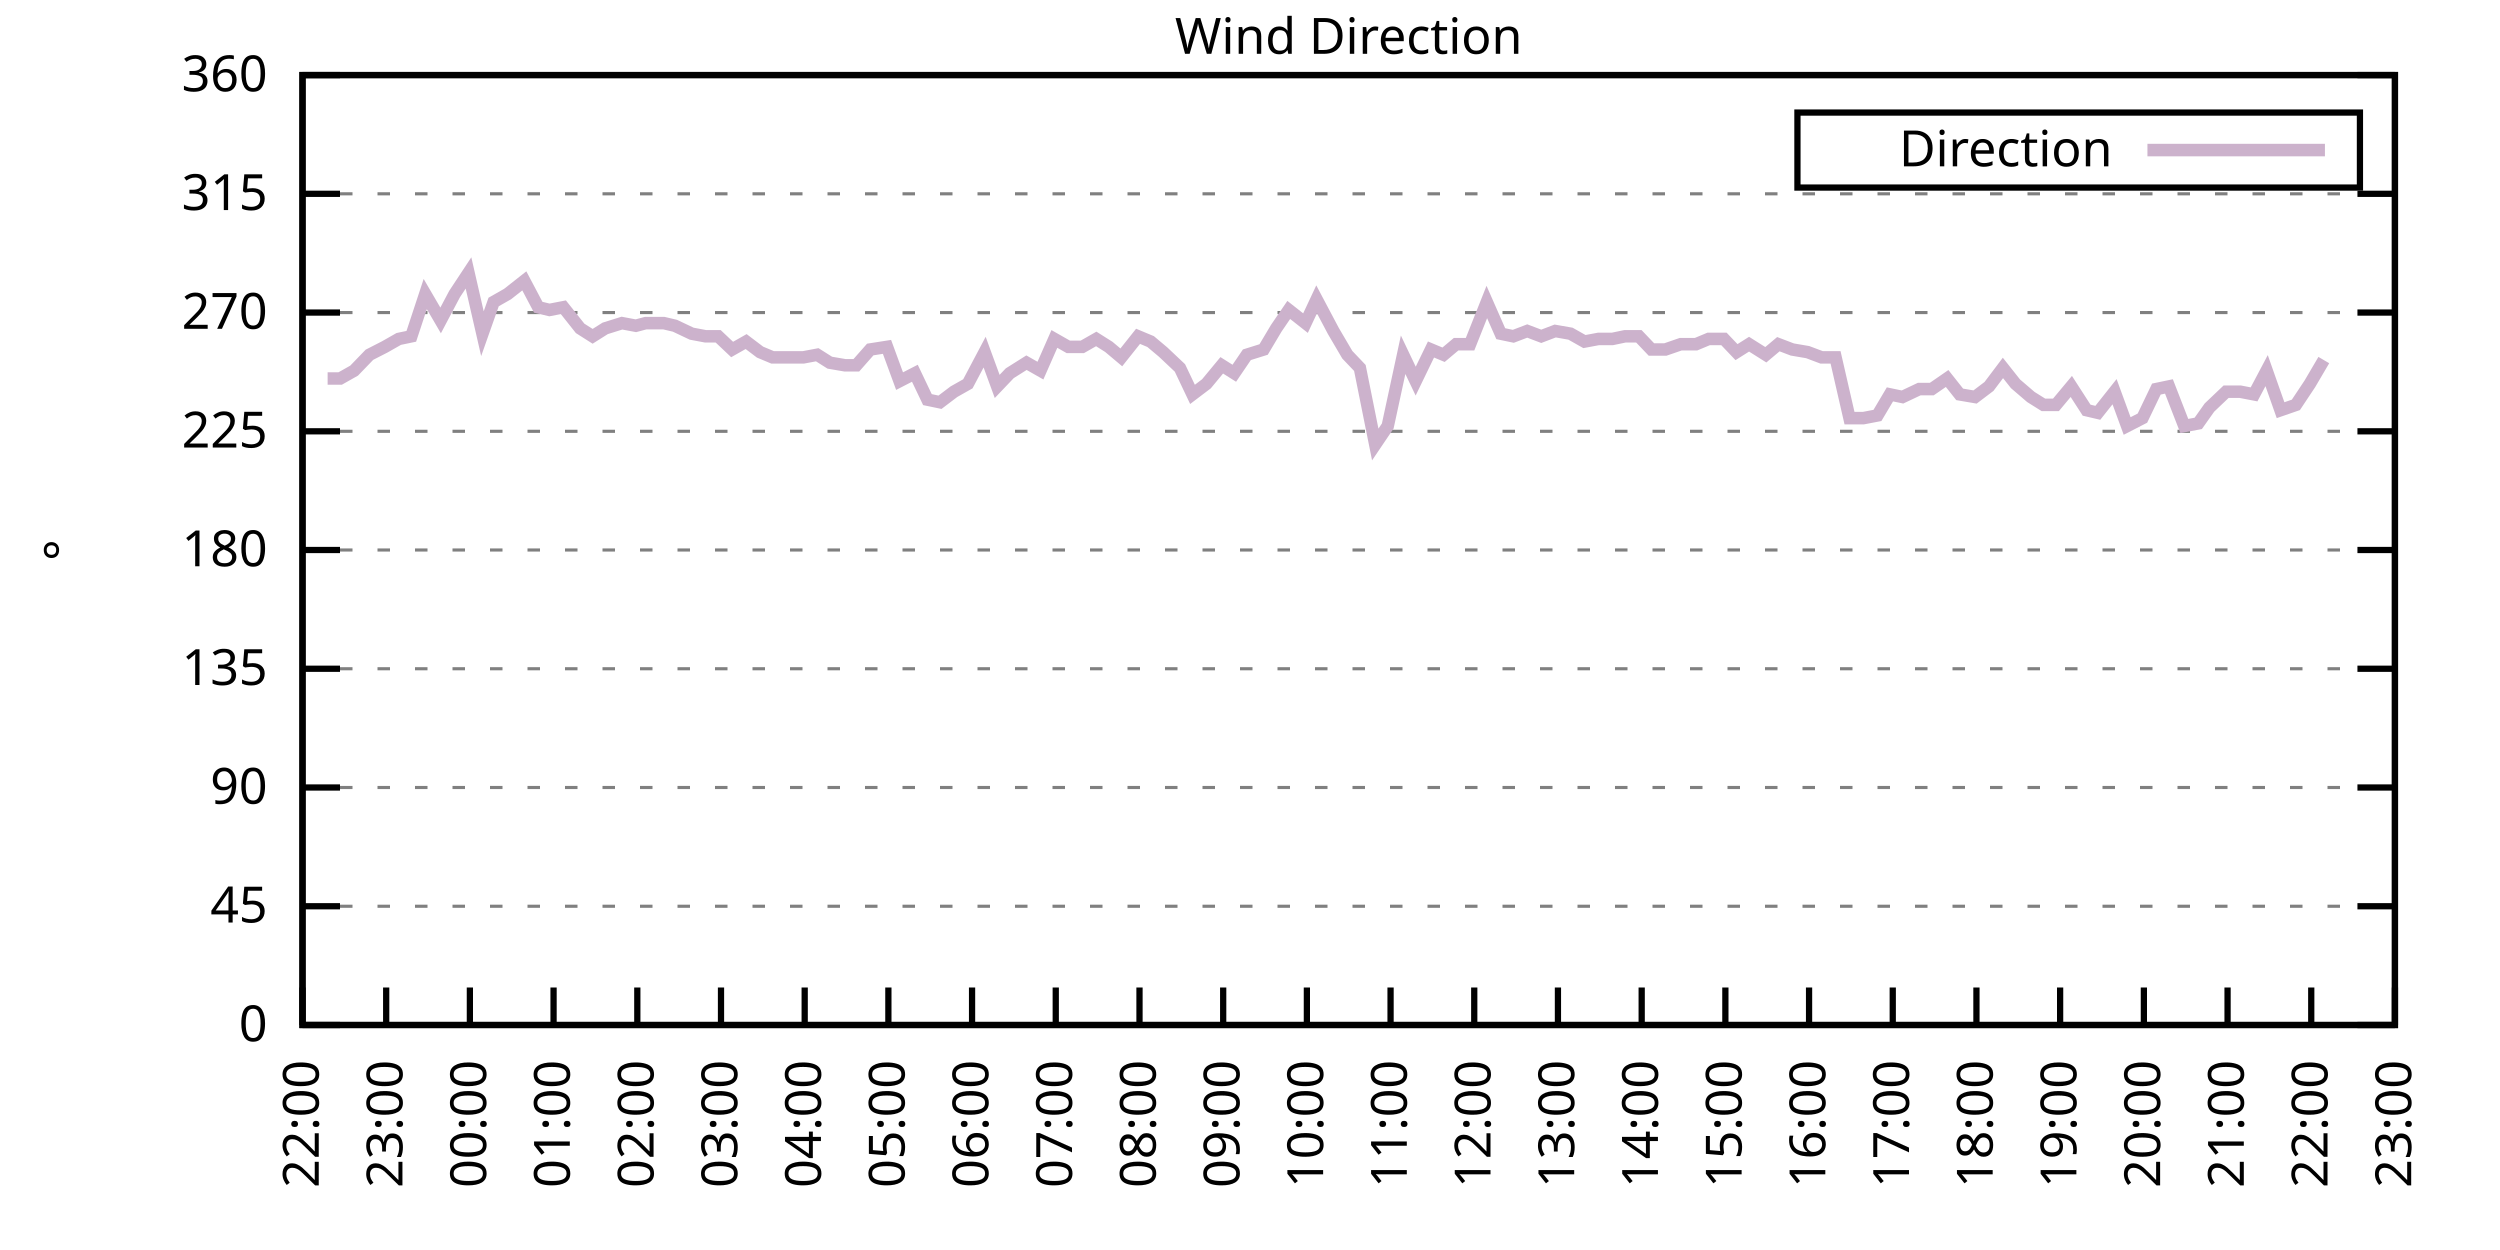
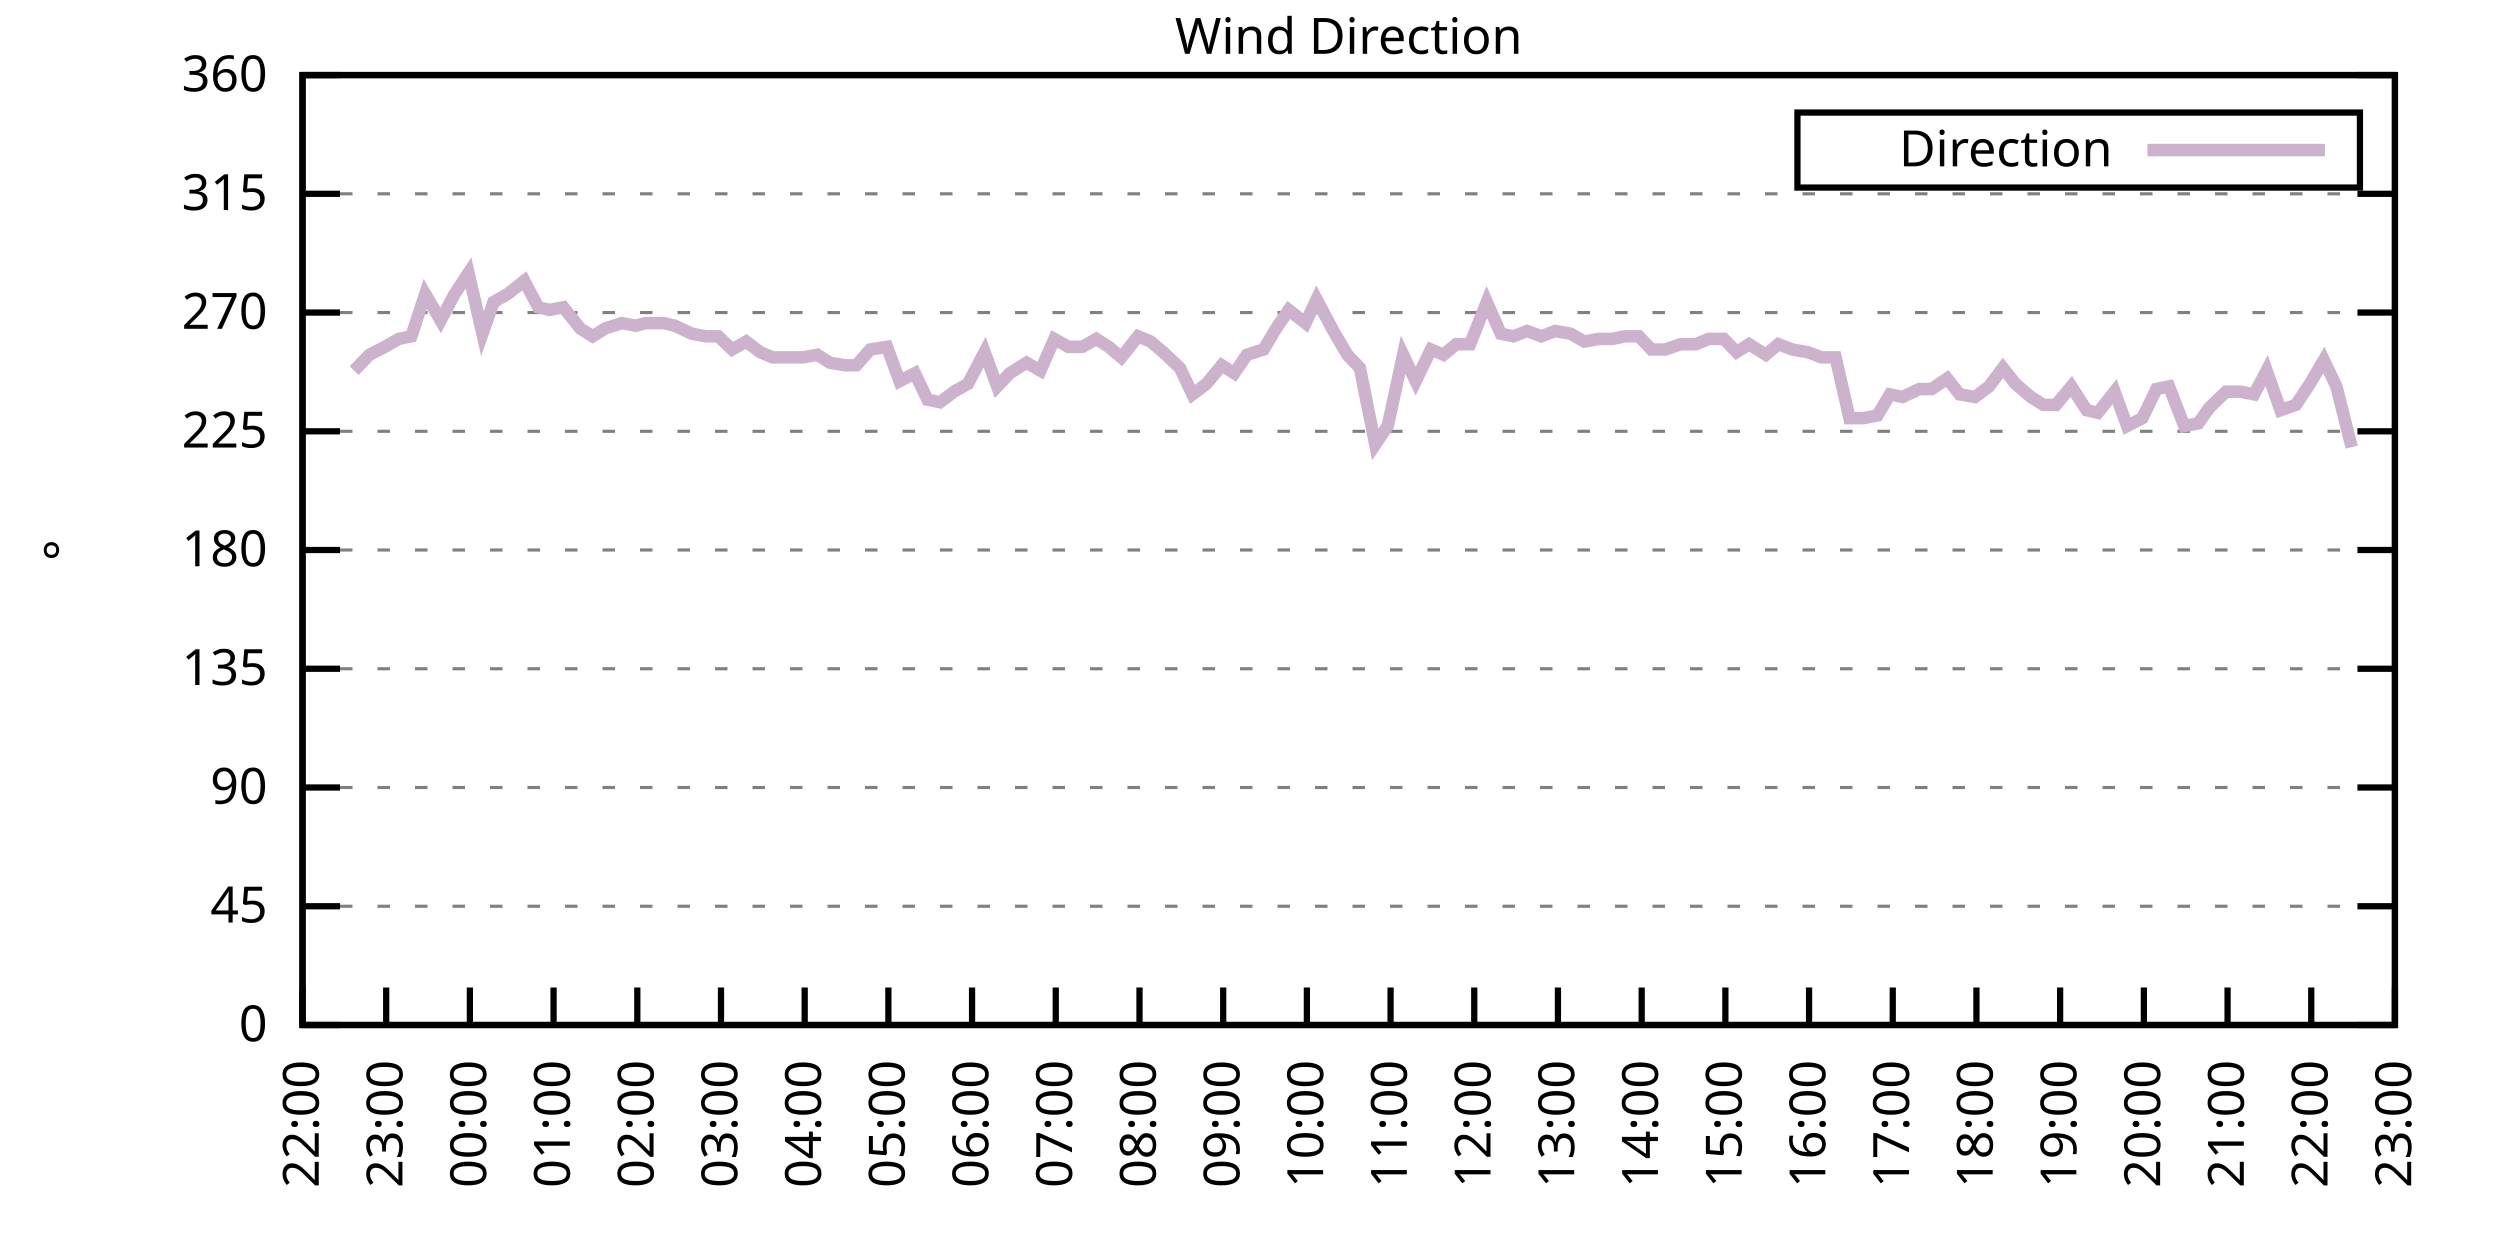
<svg xmlns="http://www.w3.org/2000/svg" xmlns:xlink="http://www.w3.org/1999/xlink" width="400" height="200" viewBox="0 0 400 200">
  <g id="gnuplot_canvas">
    <rect x="0" y="0" width="400" height="200" fill="none" />
    <defs>
      <circle id="gpDot" r="0.5" stroke-width="0.5" stroke="currentColor" />
      <path id="gpPt0" stroke-width="0.333" stroke="currentColor" d="M-1,0 h2 M0,-1 v2" />
      <path id="gpPt1" stroke-width="0.333" stroke="currentColor" d="M-1,-1 L1,1 M1,-1 L-1,1" />
      <path id="gpPt2" stroke-width="0.333" stroke="currentColor" d="M-1,0 L1,0 M0,-1 L0,1 M-1,-1 L1,1 M-1,1 L1,-1" />
      <rect id="gpPt3" stroke-width="0.333" stroke="currentColor" x="-1" y="-1" width="2" height="2" />
      <rect id="gpPt4" stroke-width="0.333" stroke="currentColor" fill="currentColor" x="-1" y="-1" width="2" height="2" />
      <circle id="gpPt5" stroke-width="0.333" stroke="currentColor" cx="0" cy="0" r="1" />
      <use xlink:href="#gpPt5" id="gpPt6" fill="currentColor" stroke="none" />
      <path id="gpPt7" stroke-width="0.333" stroke="currentColor" d="M0,-1.33 L-1.33,0.67 L1.33,0.67 z" />
      <use xlink:href="#gpPt7" id="gpPt8" fill="currentColor" stroke="none" />
      <use xlink:href="#gpPt7" id="gpPt9" stroke="currentColor" transform="rotate(180)" />
      <use xlink:href="#gpPt9" id="gpPt10" fill="currentColor" stroke="none" />
      <use xlink:href="#gpPt3" id="gpPt11" stroke="currentColor" transform="rotate(45)" />
      <use xlink:href="#gpPt11" id="gpPt12" fill="currentColor" stroke="none" />
      <path id="gpPt13" stroke-width="0.333" stroke="currentColor" d="M0,1.330 L1.265,0.411 L0.782,-1.067 L-0.782,-1.076 L-1.265,0.411 z" />
      <use xlink:href="#gpPt13" id="gpPt14" fill="currentColor" stroke="none" />
      <filter id="textbox" filterUnits="objectBoundingBox" x="0" y="0" height="1" width="1">
        <feFlood flood-color="white" flood-opacity="1" result="bgnd" />
        <feComposite in="SourceGraphic" in2="bgnd" operator="atop" />
      </filter>
      <filter id="greybox" filterUnits="objectBoundingBox" x="0" y="0" height="1" width="1">
        <feFlood flood-color="lightgrey" flood-opacity="1" result="grey" />
        <feComposite in="SourceGraphic" in2="grey" operator="atop" />
      </filter>
    </defs>
    <g fill="none" color="white" stroke="currentColor" stroke-width="1.00" stroke-linecap="butt" stroke-linejoin="miter">
</g>
    <g fill="none" color="black" stroke="currentColor" stroke-width="1.00" stroke-linecap="butt" stroke-linejoin="miter">
      <g stroke="none" shape-rendering="crispEdges">
        <polygon fill="rgb(255, 255, 255)" points="48.40,164.00 383.18,164.00 383.18,12.02 48.40,12.02 " />
      </g>
    </g>
    <g fill="none" color="black" stroke="currentColor" stroke-width="1.00" stroke-linecap="butt" stroke-linejoin="miter">
</g>
    <g fill="none" color="black" stroke="black" stroke-width="0.50" stroke-linecap="butt" stroke-linejoin="miter">
</g>
    <g fill="none" color="gray" stroke="currentColor" stroke-width="0.50" stroke-linecap="butt" stroke-linejoin="miter">
      <path stroke="gray" stroke-dasharray="2,4" class="gridline" d="M48.40,164.00 L383.19,164.00  " />
    </g>
    <g fill="none" color="gray" stroke="gray" stroke-width="1.00" stroke-linecap="butt" stroke-linejoin="miter">
</g>
    <g fill="none" color="black" stroke="currentColor" stroke-width="1.00" stroke-linecap="butt" stroke-linejoin="miter">
      <path stroke="black" d="M48.40,164.00 L54.40,164.00 M383.19,164.00 L377.19,164.00  " />
      <g transform="translate(42.80,166.60)" stroke="none" fill="black" font-family="Sans" font-size="8.00" text-anchor="end">
        <text>
          <tspan font-family="Sans"> 0</tspan>
        </text>
      </g>
    </g>
    <g fill="none" color="black" stroke="currentColor" stroke-width="1.00" stroke-linecap="butt" stroke-linejoin="miter">
</g>
    <g fill="none" color="black" stroke="black" stroke-width="0.50" stroke-linecap="butt" stroke-linejoin="miter">
</g>
    <g fill="none" color="gray" stroke="currentColor" stroke-width="0.50" stroke-linecap="butt" stroke-linejoin="miter">
      <path stroke="gray" stroke-dasharray="2,4" class="gridline" d="M48.40,145.00 L383.19,145.00  " />
    </g>
    <g fill="none" color="gray" stroke="gray" stroke-width="1.00" stroke-linecap="butt" stroke-linejoin="miter">
</g>
    <g fill="none" color="black" stroke="currentColor" stroke-width="1.00" stroke-linecap="butt" stroke-linejoin="miter">
      <path stroke="black" d="M48.40,145.00 L54.40,145.00 M383.19,145.00 L377.19,145.00  " />
      <g transform="translate(42.80,147.60)" stroke="none" fill="black" font-family="Sans" font-size="8.00" text-anchor="end">
        <text>
          <tspan font-family="Sans"> 45</tspan>
        </text>
      </g>
    </g>
    <g fill="none" color="black" stroke="currentColor" stroke-width="1.00" stroke-linecap="butt" stroke-linejoin="miter">
</g>
    <g fill="none" color="black" stroke="black" stroke-width="0.50" stroke-linecap="butt" stroke-linejoin="miter">
</g>
    <g fill="none" color="gray" stroke="currentColor" stroke-width="0.50" stroke-linecap="butt" stroke-linejoin="miter">
      <path stroke="gray" stroke-dasharray="2,4" class="gridline" d="M48.40,126.00 L383.19,126.00  " />
    </g>
    <g fill="none" color="gray" stroke="gray" stroke-width="1.00" stroke-linecap="butt" stroke-linejoin="miter">
</g>
    <g fill="none" color="black" stroke="currentColor" stroke-width="1.00" stroke-linecap="butt" stroke-linejoin="miter">
      <path stroke="black" d="M48.40,126.00 L54.40,126.00 M383.19,126.00 L377.19,126.00  " />
      <g transform="translate(42.80,128.60)" stroke="none" fill="black" font-family="Sans" font-size="8.00" text-anchor="end">
        <text>
          <tspan font-family="Sans"> 90</tspan>
        </text>
      </g>
    </g>
    <g fill="none" color="black" stroke="currentColor" stroke-width="1.00" stroke-linecap="butt" stroke-linejoin="miter">
</g>
    <g fill="none" color="black" stroke="black" stroke-width="0.50" stroke-linecap="butt" stroke-linejoin="miter">
</g>
    <g fill="none" color="gray" stroke="currentColor" stroke-width="0.50" stroke-linecap="butt" stroke-linejoin="miter">
      <path stroke="gray" stroke-dasharray="2,4" class="gridline" d="M48.40,107.00 L383.19,107.00  " />
    </g>
    <g fill="none" color="gray" stroke="gray" stroke-width="1.00" stroke-linecap="butt" stroke-linejoin="miter">
</g>
    <g fill="none" color="black" stroke="currentColor" stroke-width="1.00" stroke-linecap="butt" stroke-linejoin="miter">
      <path stroke="black" d="M48.40,107.00 L54.40,107.00 M383.19,107.00 L377.19,107.00  " />
      <g transform="translate(42.80,109.60)" stroke="none" fill="black" font-family="Sans" font-size="8.00" text-anchor="end">
        <text>
          <tspan font-family="Sans"> 135</tspan>
        </text>
      </g>
    </g>
    <g fill="none" color="black" stroke="currentColor" stroke-width="1.00" stroke-linecap="butt" stroke-linejoin="miter">
</g>
    <g fill="none" color="black" stroke="black" stroke-width="0.50" stroke-linecap="butt" stroke-linejoin="miter">
</g>
    <g fill="none" color="gray" stroke="currentColor" stroke-width="0.50" stroke-linecap="butt" stroke-linejoin="miter">
      <path stroke="gray" stroke-dasharray="2,4" class="gridline" d="M48.40,88.00 L383.19,88.00  " />
    </g>
    <g fill="none" color="gray" stroke="gray" stroke-width="1.00" stroke-linecap="butt" stroke-linejoin="miter">
</g>
    <g fill="none" color="black" stroke="currentColor" stroke-width="1.00" stroke-linecap="butt" stroke-linejoin="miter">
      <path stroke="black" d="M48.40,88.00 L54.40,88.00 M383.19,88.00 L377.19,88.00  " />
      <g transform="translate(42.80,90.60)" stroke="none" fill="black" font-family="Sans" font-size="8.00" text-anchor="end">
        <text>
          <tspan font-family="Sans"> 180</tspan>
        </text>
      </g>
    </g>
    <g fill="none" color="black" stroke="currentColor" stroke-width="1.00" stroke-linecap="butt" stroke-linejoin="miter">
</g>
    <g fill="none" color="black" stroke="black" stroke-width="0.50" stroke-linecap="butt" stroke-linejoin="miter">
</g>
    <g fill="none" color="gray" stroke="currentColor" stroke-width="0.50" stroke-linecap="butt" stroke-linejoin="miter">
      <path stroke="gray" stroke-dasharray="2,4" class="gridline" d="M48.40,69.01 L383.19,69.01  " />
    </g>
    <g fill="none" color="gray" stroke="gray" stroke-width="1.00" stroke-linecap="butt" stroke-linejoin="miter">
</g>
    <g fill="none" color="black" stroke="currentColor" stroke-width="1.00" stroke-linecap="butt" stroke-linejoin="miter">
      <path stroke="black" d="M48.40,69.01 L54.40,69.01 M383.19,69.01 L377.19,69.01  " />
      <g transform="translate(42.80,71.61)" stroke="none" fill="black" font-family="Sans" font-size="8.00" text-anchor="end">
        <text>
          <tspan font-family="Sans"> 225</tspan>
        </text>
      </g>
    </g>
    <g fill="none" color="black" stroke="currentColor" stroke-width="1.00" stroke-linecap="butt" stroke-linejoin="miter">
</g>
    <g fill="none" color="black" stroke="black" stroke-width="0.50" stroke-linecap="butt" stroke-linejoin="miter">
</g>
    <g fill="none" color="gray" stroke="currentColor" stroke-width="0.50" stroke-linecap="butt" stroke-linejoin="miter">
      <path stroke="gray" stroke-dasharray="2,4" class="gridline" d="M48.40,50.01 L383.19,50.01  " />
    </g>
    <g fill="none" color="gray" stroke="gray" stroke-width="1.00" stroke-linecap="butt" stroke-linejoin="miter">
</g>
    <g fill="none" color="black" stroke="currentColor" stroke-width="1.00" stroke-linecap="butt" stroke-linejoin="miter">
      <path stroke="black" d="M48.40,50.01 L54.40,50.01 M383.19,50.01 L377.19,50.01  " />
      <g transform="translate(42.80,52.61)" stroke="none" fill="black" font-family="Sans" font-size="8.00" text-anchor="end">
        <text>
          <tspan font-family="Sans"> 270</tspan>
        </text>
      </g>
    </g>
    <g fill="none" color="black" stroke="currentColor" stroke-width="1.00" stroke-linecap="butt" stroke-linejoin="miter">
</g>
    <g fill="none" color="black" stroke="black" stroke-width="0.50" stroke-linecap="butt" stroke-linejoin="miter">
</g>
    <g fill="none" color="gray" stroke="currentColor" stroke-width="0.50" stroke-linecap="butt" stroke-linejoin="miter">
      <path stroke="gray" stroke-dasharray="2,4" class="gridline" d="M48.40,31.01 L383.19,31.01  " />
    </g>
    <g fill="none" color="gray" stroke="gray" stroke-width="1.00" stroke-linecap="butt" stroke-linejoin="miter">
</g>
    <g fill="none" color="black" stroke="currentColor" stroke-width="1.00" stroke-linecap="butt" stroke-linejoin="miter">
      <path stroke="black" d="M48.40,31.01 L54.40,31.01 M383.19,31.01 L377.19,31.01  " />
      <g transform="translate(42.80,33.61)" stroke="none" fill="black" font-family="Sans" font-size="8.00" text-anchor="end">
        <text>
          <tspan font-family="Sans"> 315</tspan>
        </text>
      </g>
    </g>
    <g fill="none" color="black" stroke="currentColor" stroke-width="1.00" stroke-linecap="butt" stroke-linejoin="miter">
</g>
    <g fill="none" color="black" stroke="black" stroke-width="0.50" stroke-linecap="butt" stroke-linejoin="miter">
</g>
    <g fill="none" color="gray" stroke="currentColor" stroke-width="0.50" stroke-linecap="butt" stroke-linejoin="miter">
      <path stroke="gray" stroke-dasharray="2,4" class="gridline" d="M48.40,12.01 L383.19,12.01  " />
    </g>
    <g fill="none" color="gray" stroke="gray" stroke-width="1.00" stroke-linecap="butt" stroke-linejoin="miter">
</g>
    <g fill="none" color="black" stroke="currentColor" stroke-width="1.00" stroke-linecap="butt" stroke-linejoin="miter">
      <path stroke="black" d="M48.40,12.01 L54.40,12.01 M383.19,12.01 L377.19,12.01  " />
      <g transform="translate(42.80,14.61)" stroke="none" fill="black" font-family="Sans" font-size="8.00" text-anchor="end">
        <text>
          <tspan font-family="Sans"> 360</tspan>
        </text>
      </g>
    </g>
    <g fill="none" color="black" stroke="currentColor" stroke-width="1.00" stroke-linecap="butt" stroke-linejoin="miter">
      <path stroke="black" d="M48.40,164.00 L48.40,158.00  " />
      <g transform="translate(51.00,169.60) rotate(270.00)" stroke="none" fill="black" font-family="Sans" font-size="8.00" text-anchor="end">
        <text>
          <tspan font-family="Sans">22:00</tspan>
        </text>
      </g>
    </g>
    <g fill="none" color="black" stroke="currentColor" stroke-width="1.00" stroke-linecap="butt" stroke-linejoin="miter">
      <path stroke="black" d="M61.79,164.00 L61.79,158.00  " />
      <g transform="translate(64.39,169.60) rotate(270.00)" stroke="none" fill="black" font-family="Sans" font-size="8.00" text-anchor="end">
        <text>
          <tspan font-family="Sans">23:00</tspan>
        </text>
      </g>
    </g>
    <g fill="none" color="black" stroke="currentColor" stroke-width="1.00" stroke-linecap="butt" stroke-linejoin="miter">
      <path stroke="black" d="M75.18,164.00 L75.18,158.00  " />
      <g transform="translate(77.78,169.60) rotate(270.00)" stroke="none" fill="black" font-family="Sans" font-size="8.00" text-anchor="end">
        <text>
          <tspan font-family="Sans">00:00</tspan>
        </text>
      </g>
    </g>
    <g fill="none" color="black" stroke="currentColor" stroke-width="1.00" stroke-linecap="butt" stroke-linejoin="miter">
      <path stroke="black" d="M88.57,164.00 L88.57,158.00  " />
      <g transform="translate(91.17,169.60) rotate(270.00)" stroke="none" fill="black" font-family="Sans" font-size="8.00" text-anchor="end">
        <text>
          <tspan font-family="Sans">01:00</tspan>
        </text>
      </g>
    </g>
    <g fill="none" color="black" stroke="currentColor" stroke-width="1.00" stroke-linecap="butt" stroke-linejoin="miter">
      <path stroke="black" d="M101.97,164.00 L101.97,158.00  " />
      <g transform="translate(104.57,169.60) rotate(270.00)" stroke="none" fill="black" font-family="Sans" font-size="8.00" text-anchor="end">
        <text>
          <tspan font-family="Sans">02:00</tspan>
        </text>
      </g>
    </g>
    <g fill="none" color="black" stroke="currentColor" stroke-width="1.00" stroke-linecap="butt" stroke-linejoin="miter">
      <path stroke="black" d="M115.36,164.00 L115.36,158.00  " />
      <g transform="translate(117.96,169.60) rotate(270.00)" stroke="none" fill="black" font-family="Sans" font-size="8.00" text-anchor="end">
        <text>
          <tspan font-family="Sans">03:00</tspan>
        </text>
      </g>
    </g>
    <g fill="none" color="black" stroke="currentColor" stroke-width="1.00" stroke-linecap="butt" stroke-linejoin="miter">
      <path stroke="black" d="M128.75,164.00 L128.75,158.00  " />
      <g transform="translate(131.35,169.60) rotate(270.00)" stroke="none" fill="black" font-family="Sans" font-size="8.00" text-anchor="end">
        <text>
          <tspan font-family="Sans">04:00</tspan>
        </text>
      </g>
    </g>
    <g fill="none" color="black" stroke="currentColor" stroke-width="1.00" stroke-linecap="butt" stroke-linejoin="miter">
      <path stroke="black" d="M142.14,164.00 L142.14,158.00  " />
      <g transform="translate(144.74,169.60) rotate(270.00)" stroke="none" fill="black" font-family="Sans" font-size="8.00" text-anchor="end">
        <text>
          <tspan font-family="Sans">05:00</tspan>
        </text>
      </g>
    </g>
    <g fill="none" color="black" stroke="currentColor" stroke-width="1.00" stroke-linecap="butt" stroke-linejoin="miter">
      <path stroke="black" d="M155.53,164.00 L155.53,158.00  " />
      <g transform="translate(158.13,169.60) rotate(270.00)" stroke="none" fill="black" font-family="Sans" font-size="8.00" text-anchor="end">
        <text>
          <tspan font-family="Sans">06:00</tspan>
        </text>
      </g>
    </g>
    <g fill="none" color="black" stroke="currentColor" stroke-width="1.00" stroke-linecap="butt" stroke-linejoin="miter">
      <path stroke="black" d="M168.92,164.00 L168.92,158.00  " />
      <g transform="translate(171.52,169.60) rotate(270.00)" stroke="none" fill="black" font-family="Sans" font-size="8.00" text-anchor="end">
        <text>
          <tspan font-family="Sans">07:00</tspan>
        </text>
      </g>
    </g>
    <g fill="none" color="black" stroke="currentColor" stroke-width="1.00" stroke-linecap="butt" stroke-linejoin="miter">
      <path stroke="black" d="M182.32,164.00 L182.32,158.00  " />
      <g transform="translate(184.92,169.60) rotate(270.00)" stroke="none" fill="black" font-family="Sans" font-size="8.00" text-anchor="end">
        <text>
          <tspan font-family="Sans">08:00</tspan>
        </text>
      </g>
    </g>
    <g fill="none" color="black" stroke="currentColor" stroke-width="1.00" stroke-linecap="butt" stroke-linejoin="miter">
      <path stroke="black" d="M195.71,164.00 L195.71,158.00  " />
      <g transform="translate(198.31,169.60) rotate(270.00)" stroke="none" fill="black" font-family="Sans" font-size="8.00" text-anchor="end">
        <text>
          <tspan font-family="Sans">09:00</tspan>
        </text>
      </g>
    </g>
    <g fill="none" color="black" stroke="currentColor" stroke-width="1.00" stroke-linecap="butt" stroke-linejoin="miter">
      <path stroke="black" d="M209.10,164.00 L209.10,158.00  " />
      <g transform="translate(211.70,169.60) rotate(270.00)" stroke="none" fill="black" font-family="Sans" font-size="8.00" text-anchor="end">
        <text>
          <tspan font-family="Sans">10:00</tspan>
        </text>
      </g>
    </g>
    <g fill="none" color="black" stroke="currentColor" stroke-width="1.00" stroke-linecap="butt" stroke-linejoin="miter">
      <path stroke="black" d="M222.49,164.00 L222.49,158.00  " />
      <g transform="translate(225.09,169.60) rotate(270.00)" stroke="none" fill="black" font-family="Sans" font-size="8.00" text-anchor="end">
        <text>
          <tspan font-family="Sans">11:00</tspan>
        </text>
      </g>
    </g>
    <g fill="none" color="black" stroke="currentColor" stroke-width="1.00" stroke-linecap="butt" stroke-linejoin="miter">
      <path stroke="black" d="M235.88,164.00 L235.88,158.00  " />
      <g transform="translate(238.48,169.60) rotate(270.00)" stroke="none" fill="black" font-family="Sans" font-size="8.00" text-anchor="end">
        <text>
          <tspan font-family="Sans">12:00</tspan>
        </text>
      </g>
    </g>
    <g fill="none" color="black" stroke="currentColor" stroke-width="1.00" stroke-linecap="butt" stroke-linejoin="miter">
      <path stroke="black" d="M249.27,164.00 L249.27,158.00  " />
      <g transform="translate(251.87,169.60) rotate(270.00)" stroke="none" fill="black" font-family="Sans" font-size="8.00" text-anchor="end">
        <text>
          <tspan font-family="Sans">13:00</tspan>
        </text>
      </g>
    </g>
    <g fill="none" color="black" stroke="currentColor" stroke-width="1.00" stroke-linecap="butt" stroke-linejoin="miter">
      <path stroke="black" d="M262.67,164.00 L262.67,158.00  " />
      <g transform="translate(265.27,169.60) rotate(270.00)" stroke="none" fill="black" font-family="Sans" font-size="8.00" text-anchor="end">
        <text>
          <tspan font-family="Sans">14:00</tspan>
        </text>
      </g>
    </g>
    <g fill="none" color="black" stroke="currentColor" stroke-width="1.00" stroke-linecap="butt" stroke-linejoin="miter">
      <path stroke="black" d="M276.06,164.00 L276.06,158.00  " />
      <g transform="translate(278.66,169.60) rotate(270.00)" stroke="none" fill="black" font-family="Sans" font-size="8.00" text-anchor="end">
        <text>
          <tspan font-family="Sans">15:00</tspan>
        </text>
      </g>
    </g>
    <g fill="none" color="black" stroke="currentColor" stroke-width="1.00" stroke-linecap="butt" stroke-linejoin="miter">
      <path stroke="black" d="M289.45,164.00 L289.45,158.00  " />
      <g transform="translate(292.05,169.60) rotate(270.00)" stroke="none" fill="black" font-family="Sans" font-size="8.00" text-anchor="end">
        <text>
          <tspan font-family="Sans">16:00</tspan>
        </text>
      </g>
    </g>
    <g fill="none" color="black" stroke="currentColor" stroke-width="1.00" stroke-linecap="butt" stroke-linejoin="miter">
      <path stroke="black" d="M302.84,164.00 L302.84,158.00  " />
      <g transform="translate(305.44,169.60) rotate(270.00)" stroke="none" fill="black" font-family="Sans" font-size="8.00" text-anchor="end">
        <text>
          <tspan font-family="Sans">17:00</tspan>
        </text>
      </g>
    </g>
    <g fill="none" color="black" stroke="currentColor" stroke-width="1.00" stroke-linecap="butt" stroke-linejoin="miter">
      <path stroke="black" d="M316.23,164.00 L316.23,158.00  " />
      <g transform="translate(318.83,169.60) rotate(270.00)" stroke="none" fill="black" font-family="Sans" font-size="8.00" text-anchor="end">
        <text>
          <tspan font-family="Sans">18:00</tspan>
        </text>
      </g>
    </g>
    <g fill="none" color="black" stroke="currentColor" stroke-width="1.00" stroke-linecap="butt" stroke-linejoin="miter">
      <path stroke="black" d="M329.62,164.00 L329.62,158.00  " />
      <g transform="translate(332.22,169.60) rotate(270.00)" stroke="none" fill="black" font-family="Sans" font-size="8.00" text-anchor="end">
        <text>
          <tspan font-family="Sans">19:00</tspan>
        </text>
      </g>
    </g>
    <g fill="none" color="black" stroke="currentColor" stroke-width="1.00" stroke-linecap="butt" stroke-linejoin="miter">
      <path stroke="black" d="M343.02,164.00 L343.02,158.00  " />
      <g transform="translate(345.62,169.60) rotate(270.00)" stroke="none" fill="black" font-family="Sans" font-size="8.00" text-anchor="end">
        <text>
          <tspan font-family="Sans">20:00</tspan>
        </text>
      </g>
    </g>
    <g fill="none" color="black" stroke="currentColor" stroke-width="1.00" stroke-linecap="butt" stroke-linejoin="miter">
      <path stroke="black" d="M356.41,164.00 L356.41,158.00  " />
      <g transform="translate(359.01,169.60) rotate(270.00)" stroke="none" fill="black" font-family="Sans" font-size="8.00" text-anchor="end">
        <text>
          <tspan font-family="Sans">21:00</tspan>
        </text>
      </g>
    </g>
    <g fill="none" color="black" stroke="currentColor" stroke-width="1.00" stroke-linecap="butt" stroke-linejoin="miter">
      <path stroke="black" d="M369.80,164.00 L369.80,158.00  " />
      <g transform="translate(372.40,169.60) rotate(270.00)" stroke="none" fill="black" font-family="Sans" font-size="8.00" text-anchor="end">
        <text>
          <tspan font-family="Sans">22:00</tspan>
        </text>
      </g>
    </g>
    <g fill="none" color="black" stroke="currentColor" stroke-width="1.00" stroke-linecap="butt" stroke-linejoin="miter">
      <path stroke="black" d="M383.19,164.00 L383.19,158.00  " />
      <g transform="translate(385.79,169.60) rotate(270.00)" stroke="none" fill="black" font-family="Sans" font-size="8.00" text-anchor="end">
        <text>
          <tspan font-family="Sans">23:00</tspan>
        </text>
      </g>
    </g>
    <g fill="none" color="black" stroke="currentColor" stroke-width="1.00" stroke-linecap="butt" stroke-linejoin="miter">
</g>
    <g fill="none" color="black" stroke="currentColor" stroke-width="1.00" stroke-linecap="butt" stroke-linejoin="miter">
      <path stroke="black" d="M48.40,12.01 L48.40,164.00 L383.19,164.00 L383.19,12.01 L48.40,12.01 Z  " />
    </g>
    <g fill="none" color="black" stroke="currentColor" stroke-width="1.00" stroke-linecap="butt" stroke-linejoin="miter">
</g>
    <g fill="none" color="black" stroke="currentColor" stroke-width="1.00" stroke-linecap="butt" stroke-linejoin="miter">
      <path stroke="black" d="M287.59,30.01 L287.59,18.01 L377.59,18.01 L377.59,30.01 L287.59,30.01 Z  " />
    </g>
    <g id="Wind_direction_plot_1">
      <g fill="none" color="white" stroke="black" stroke-width="2.00" stroke-linecap="butt" stroke-linejoin="miter">
</g>
      <g fill="none" color="black" stroke="currentColor" stroke-width="2.00" stroke-linecap="butt" stroke-linejoin="miter">
        <g transform="translate(337.99,26.61)" stroke="none" fill="black" font-family="Sans" font-size="8.00" text-anchor="end">
          <text>
            <tspan font-family="Sans">Direction</tspan>
          </text>
        </g>
      </g>
      <g fill="none" color="black" stroke="currentColor" stroke-width="2.00" stroke-linecap="butt" stroke-linejoin="miter">
-         <path stroke="rgb(204, 178, 204)" d="M343.59,24.01 L371.99,24.01 M52.42,60.56 L54.43,60.56 L56.66,59.30 L59.11,56.76 L61.57,55.50 L63.80,54.23   L65.81,53.81 L68.04,47.05 L70.50,51.27 L72.73,47.05 L74.96,43.67 L77.19,53.39 L78.98,48.32 L81.21,47.05   L83.89,44.94 L86.12,49.16 L87.91,49.59 L90.14,49.16 L92.82,52.54 L94.82,53.81 L96.83,52.54 L99.51,51.70   L101.74,52.12 L103.31,51.70 L106.21,51.70 L107.99,52.12 L110.67,53.39 L112.90,53.81 L114.91,53.81 L117.14,55.92   L119.38,54.65 L121.61,56.34 L123.62,57.18 L126.07,57.18 L128.53,57.18 L130.76,56.76 L132.77,58.03 L135.22,58.45   L137.01,58.45 L139.24,55.92 L141.92,55.50 L143.93,60.98 L146.38,59.72 L148.39,63.94 L150.40,64.36 L152.63,62.67   L154.86,61.41 L157.54,56.34 L159.55,61.83 L161.56,59.72 L164.24,58.03 L166.47,59.30 L168.70,54.23 L170.93,55.50   L173.17,55.50 L175.40,54.23 L177.41,55.50 L179.41,57.18 L182.09,53.81 L184.10,54.65 L186.11,56.34 L188.79,58.87   L190.80,63.10 L193.03,61.41 L195.48,58.45 L197.49,59.72 L199.50,56.76 L202.18,55.92 L204.19,52.54 L206.20,49.59   L208.88,51.70 L210.66,47.90 L213.34,52.96 L215.57,56.76 L217.58,58.87 L220.04,71.12 L222.04,68.16 L224.50,56.76   L226.51,60.98 L228.96,55.92 L230.97,56.76 L232.98,55.07 L235.21,55.07 L237.89,48.32 L240.12,53.39 L242.13,53.81   L244.36,52.96 L246.60,53.81 L248.83,52.96 L251.28,53.39 L253.51,54.65 L255.75,54.23 L257.98,54.23 L259.99,53.81   L262.22,53.81 L264.23,55.92 L266.46,55.92 L268.92,55.07 L271.37,55.07 L273.38,54.23 L275.83,54.23 L277.84,56.34   L279.85,55.07 L282.53,56.76 L284.54,55.07 L286.77,55.92 L289.23,56.34 L291.46,57.18 L293.69,57.18 L295.92,66.90   L298.15,66.90 L300.39,66.47 L302.39,63.10 L304.40,63.52 L307.08,62.25 L309.09,62.25 L311.54,60.56 L313.55,63.10   L316.01,63.52 L318.24,61.83 L320.47,58.87 L322.48,61.41 L324.94,63.52 L326.95,64.78 L328.95,64.78 L331.41,61.83   L333.86,65.63 L335.65,66.05 L338.33,62.67 L340.34,68.16 L342.79,66.90 L345.02,62.25 L347.03,61.83 L349.49,68.16   L351.72,67.74 L353.51,65.21 L356.18,62.67 L358.42,62.67 L360.65,63.10 L362.66,59.30 L364.89,65.63 L367.34,64.78   L369.58,61.41 L371.81,57.61  " />
+         <path stroke="rgb(204, 178, 204)" d="M343.59,24.01 L371.99,24.01 M56.66,59.30 L59.11,56.76 L61.57,55.50 L63.80,54.23 L65.81,53.81 L68.04,47.05   L70.50,51.27 L72.73,47.05 L74.96,43.67 L77.19,53.39 L78.98,48.32 L81.21,47.05 L83.89,44.94 L86.12,49.16   L87.91,49.59 L90.14,49.16 L92.82,52.54 L94.82,53.81 L96.83,52.54 L99.51,51.70 L101.74,52.12 L103.31,51.70   L106.21,51.70 L107.99,52.12 L110.67,53.39 L112.90,53.81 L114.91,53.81 L117.14,55.92 L119.38,54.65 L121.61,56.34   L123.62,57.18 L126.07,57.18 L128.53,57.18 L130.76,56.76 L132.77,58.03 L135.22,58.45 L137.01,58.45 L139.24,55.92   L141.92,55.50 L143.93,60.98 L146.38,59.72 L148.39,63.94 L150.40,64.36 L152.63,62.67 L154.86,61.41 L157.54,56.34   L159.55,61.83 L161.56,59.72 L164.24,58.03 L166.47,59.30 L168.70,54.23 L170.93,55.50 L173.17,55.50 L175.40,54.23   L177.41,55.50 L179.41,57.18 L182.09,53.81 L184.10,54.65 L186.11,56.34 L188.79,58.87 L190.80,63.10 L193.03,61.41   L195.48,58.45 L197.49,59.72 L199.50,56.76 L202.18,55.92 L204.19,52.54 L206.20,49.59 L208.88,51.70 L210.66,47.90   L213.34,52.96 L215.57,56.76 L217.58,58.87 L220.04,71.12 L222.04,68.16 L224.50,56.76 L226.51,60.98 L228.96,55.92   L230.97,56.76 L232.98,55.07 L235.21,55.07 L237.89,48.32 L240.12,53.39 L242.13,53.81 L244.36,52.96 L246.60,53.81   L248.83,52.96 L251.28,53.39 L253.51,54.65 L255.75,54.23 L257.98,54.23 L259.99,53.81 L262.22,53.81 L264.23,55.92   L266.46,55.92 L268.92,55.07 L271.37,55.07 L273.38,54.23 L275.83,54.23 L277.84,56.34 L279.85,55.07 L282.53,56.76   L284.54,55.07 L286.77,55.92 L289.23,56.34 L291.46,57.18 L293.69,57.18 L295.92,66.90 L298.15,66.90 L300.39,66.47   L302.39,63.10 L304.40,63.52 L307.08,62.25 L309.09,62.25 L311.54,60.56 L313.55,63.10 L316.01,63.52 L318.24,61.83   L320.47,58.87 L322.48,61.41 L324.94,63.52 L326.95,64.78 L328.95,64.78 L331.41,61.83 L333.86,65.63 L335.65,66.05   L338.33,62.67 L340.34,68.16 L342.79,66.90 L345.02,62.25 L347.03,61.83 L349.49,68.16 L351.72,67.74 L353.51,65.21   L356.18,62.67 L358.42,62.67 L360.65,63.10 L362.66,59.30 L364.89,65.63 L367.34,64.78 L369.58,61.41 L371.81,57.61   L373.82,61.83 L376.27,71.54  " />
      </g>
    </g>
    <g fill="none" color="black" stroke="currentColor" stroke-width="2.00" stroke-linecap="butt" stroke-linejoin="miter">
</g>
    <g fill="none" color="black" stroke="black" stroke-width="1.00" stroke-linecap="butt" stroke-linejoin="miter">
</g>
    <g fill="none" color="black" stroke="currentColor" stroke-width="1.00" stroke-linecap="butt" stroke-linejoin="miter">
      <path stroke="black" d="M48.40,12.01 L48.40,164.00 L383.19,164.00 L383.19,12.01 L48.40,12.01 Z  " />
      <g transform="translate(12.80,88.01) rotate(270.00)" stroke="none" fill="black" font-family="Sans" font-size="8.00" text-anchor="middle">
        <text>
          <tspan font-family="Sans">°</tspan>
        </text>
      </g>
    </g>
    <g fill="none" color="black" stroke="currentColor" stroke-width="1.00" stroke-linecap="butt" stroke-linejoin="miter">
</g>
    <g fill="none" color="black" stroke="currentColor" stroke-width="1.00" stroke-linecap="butt" stroke-linejoin="miter">
      <g transform="translate(215.79,8.61)" stroke="none" fill="black" font-family="Sans" font-size="8.00" text-anchor="middle">
        <text>
          <tspan font-family="Sans">Wind Direction</tspan>
        </text>
      </g>
    </g>
    <g fill="none" color="black" stroke="currentColor" stroke-width="1.00" stroke-linecap="butt" stroke-linejoin="miter">
</g>
  </g>
</svg>
